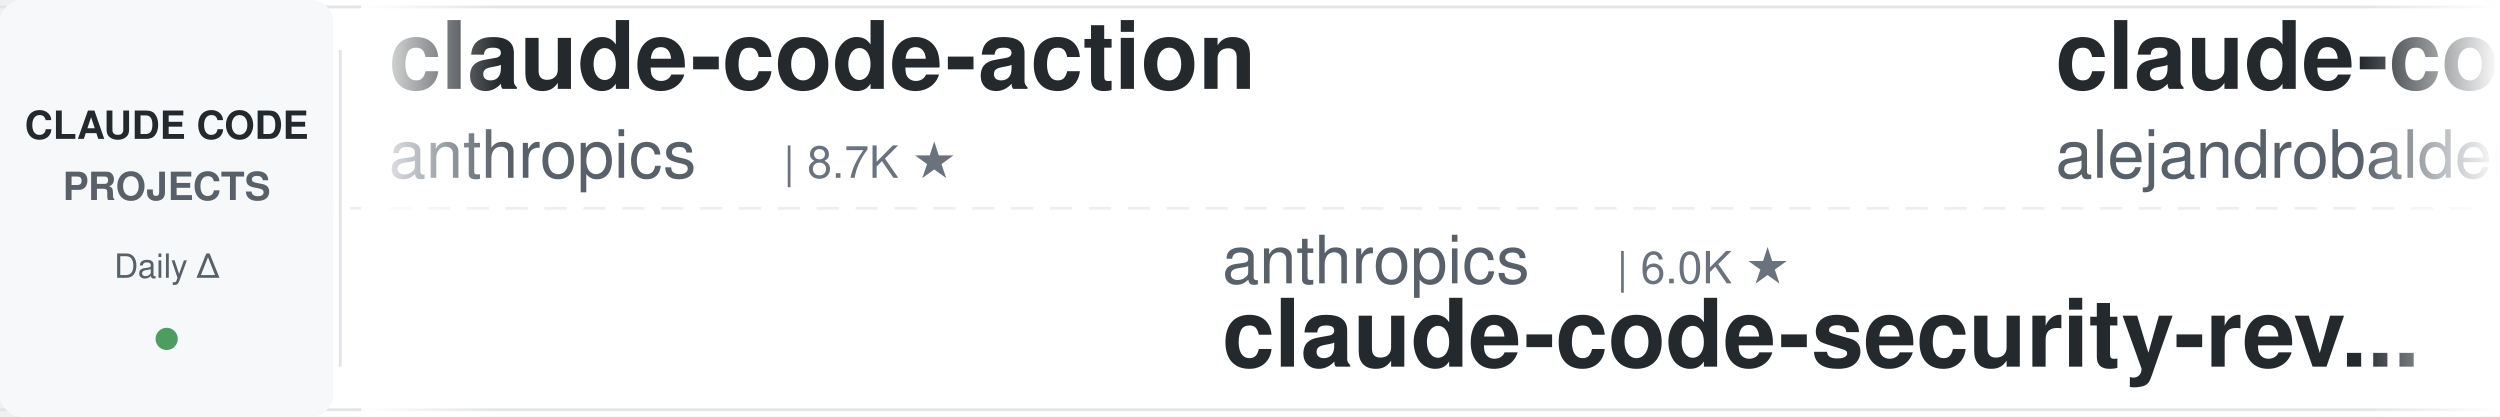
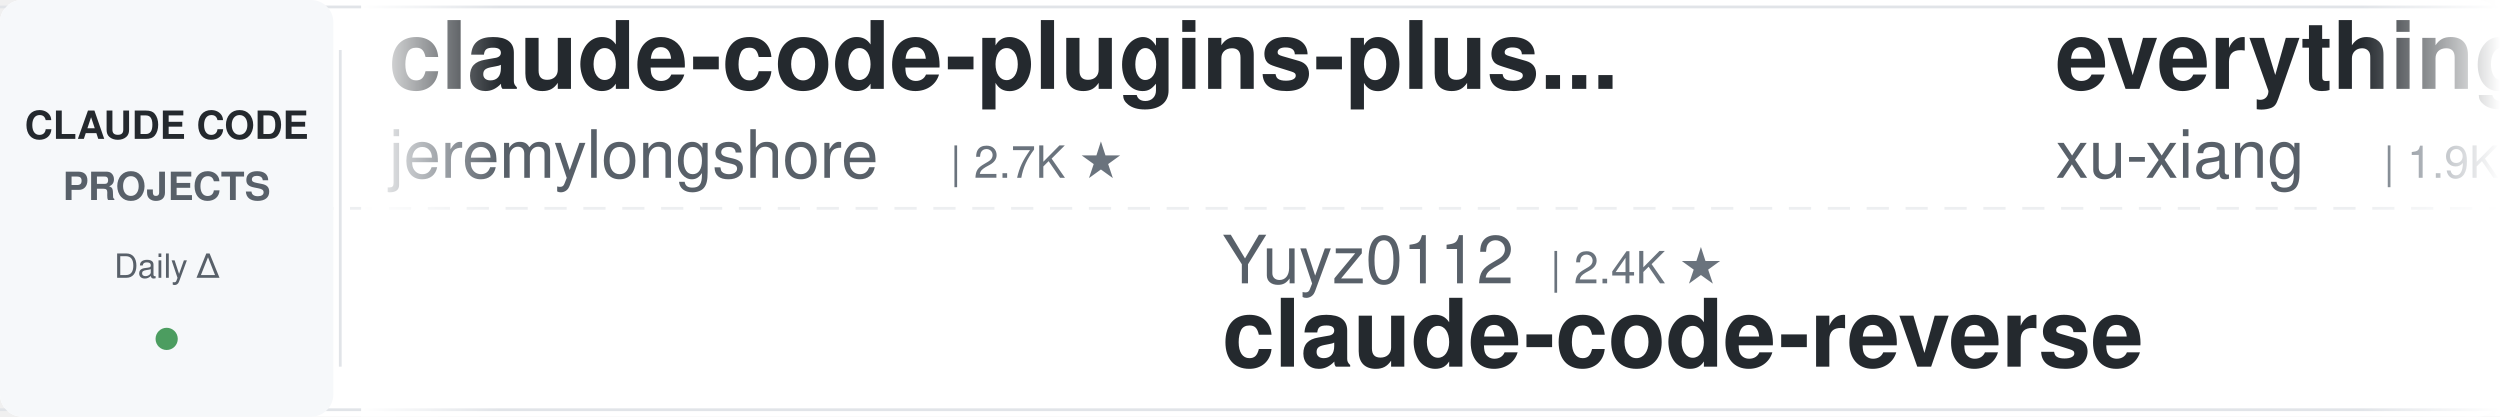
<svg xmlns="http://www.w3.org/2000/svg" width="900" height="150">
  <defs>
    <linearGradient id="leftFade" x1="0%" y1="0%" x2="100%" y2="0%">
      <stop offset="0%" style="stop-color:#ffffff;stop-opacity:1" />
      <stop offset="100%" style="stop-color:#ffffff;stop-opacity:0" />
    </linearGradient>
    <linearGradient id="rightFade" x1="0%" y1="0%" x2="100%" y2="0%">
      <stop offset="0%" style="stop-color:#ffffff;stop-opacity:0" />
      <stop offset="100%" style="stop-color:#ffffff;stop-opacity:1" />
    </linearGradient>
  </defs>
  <rect width="900" height="150" fill="#ffffff" rx="8" />
  <rect x="0" y="2" width="900" height="1" fill="#e1e4e8" />
  <rect x="0" y="147" width="900" height="1" fill="#e1e4e8" />
  <line x1="0" y1="75" x2="900" y2="75" stroke="#e1e4e8" stroke-width="1" stroke-dasharray="8 6" opacity="0.6" />
  <rect x="0" y="0" width="120" height="150" fill="#f6f8fa" rx="8" />
  <text x="60" y="50" font-family="-apple-system, BlinkMacSystemFont, 'Segoe UI', Helvetica, Arial, sans-serif" font-size="14" font-weight="600" fill="#24292e" text-anchor="middle">CLAUDE CODE</text>
  <text x="60" y="72" font-family="-apple-system, BlinkMacSystemFont, 'Segoe UI', Helvetica, Arial, sans-serif" font-size="14" font-weight="600" fill="#586069" text-anchor="middle">PROJECTS</text>
  <text x="60" y="100" font-family="-apple-system, BlinkMacSystemFont, 'Segoe UI', Helvetica, Arial, sans-serif" font-size="12" font-weight="500" fill="#586069" text-anchor="middle">Daily Δ</text>
  <circle cx="60" cy="122" r="4" fill="#22863a" opacity="0.8" />
  <rect x="122" y="18" width="1" height="114" fill="#e1e4e8" />
  <clipPath id="tickerClip">
    <rect x="130" y="0" width="770" height="150" />
  </clipPath>
  <g clip-path="url(#tickerClip)">
    <g id="tickerItems">
      <animateTransform attributeName="transform" attributeType="XML" type="translate" from="0 0" to="-3000 0" dur="54s" repeatCount="indefinite" />
      <g transform="translate(0, 0)">
-         <text x="140" y="32" font-family="-apple-system, BlinkMacSystemFont, 'Segoe UI', Helvetica, Arial, sans-serif" font-size="34" font-weight="600" fill="#24292e">claude-code-action</text>
-         <text x="140" y="64" font-family="-apple-system, BlinkMacSystemFont, 'Segoe UI', Helvetica, Arial, sans-serif" font-size="24" font-weight="400" fill="#586069">anthropics</text>
-         <text x="282" y="64" font-family="-apple-system, BlinkMacSystemFont, 'Segoe UI', Helvetica, Arial, sans-serif" font-size="16" font-weight="500" fill="#6a737d">| 8.7K ★</text>
+         <text x="140" y="32" font-family="-apple-system, BlinkMacSystemFont, 'Segoe UI', Helvetica, Arial, sans-serif" font-size="34" font-weight="600" fill="#24292e">claude-code-plugins-plus...</text>
+         <text x="140" y="64" font-family="-apple-system, BlinkMacSystemFont, 'Segoe UI', Helvetica, Arial, sans-serif" font-size="24" font-weight="400" fill="#586069">jeremylongshore</text>
+         <text x="342" y="64" font-family="-apple-system, BlinkMacSystemFont, 'Segoe UI', Helvetica, Arial, sans-serif" font-size="16" font-weight="500" fill="#6a737d">| 2.7K ★</text>
      </g>
      <g transform="translate(300, 0)">
-         <text x="140" y="102" font-family="-apple-system, BlinkMacSystemFont, 'Segoe UI', Helvetica, Arial, sans-serif" font-size="24" font-weight="400" fill="#586069">anthropics</text>
-         <text x="282" y="102" font-family="-apple-system, BlinkMacSystemFont, 'Segoe UI', Helvetica, Arial, sans-serif" font-size="16" font-weight="500" fill="#6a737d">| 6.0K ★</text>
-         <text x="140" y="132" font-family="-apple-system, BlinkMacSystemFont, 'Segoe UI', Helvetica, Arial, sans-serif" font-size="34" font-weight="600" fill="#24292e">claude-code-security-rev...</text>
+         <text x="140" y="102" font-family="-apple-system, BlinkMacSystemFont, 'Segoe UI', Helvetica, Arial, sans-serif" font-size="24" font-weight="400" fill="#586069">Yuyz0112</text>
+         <text x="258" y="102" font-family="-apple-system, BlinkMacSystemFont, 'Segoe UI', Helvetica, Arial, sans-serif" font-size="16" font-weight="500" fill="#6a737d">| 2.4K ★</text>
+         <text x="140" y="132" font-family="-apple-system, BlinkMacSystemFont, 'Segoe UI', Helvetica, Arial, sans-serif" font-size="34" font-weight="600" fill="#24292e">claude-code-reverse</text>
      </g>
      <g transform="translate(600, 0)">
-         <text x="140" y="32" font-family="-apple-system, BlinkMacSystemFont, 'Segoe UI', Helvetica, Arial, sans-serif" font-size="34" font-weight="600" fill="#24292e">claude-code-from-source</text>
-         <text x="140" y="64" font-family="-apple-system, BlinkMacSystemFont, 'Segoe UI', Helvetica, Arial, sans-serif" font-size="24" font-weight="400" fill="#586069">alejandrobalderas</text>
-         <text x="366" y="64" font-family="-apple-system, BlinkMacSystemFont, 'Segoe UI', Helvetica, Arial, sans-serif" font-size="16" font-weight="500" fill="#6a737d">| 2.8K ★</text>
+         <text x="140" y="32" font-family="-apple-system, BlinkMacSystemFont, 'Segoe UI', Helvetica, Arial, sans-serif" font-size="34" font-weight="600" fill="#24292e">everything-claude-code-z...</text>
+         <text x="140" y="64" font-family="-apple-system, BlinkMacSystemFont, 'Segoe UI', Helvetica, Arial, sans-serif" font-size="24" font-weight="400" fill="#586069">xu-xiang</text>
+         <text x="258" y="64" font-family="-apple-system, BlinkMacSystemFont, 'Segoe UI', Helvetica, Arial, sans-serif" font-size="16" font-weight="500" fill="#6a737d">| 1.9K ★</text>
      </g>
      <g transform="translate(900, 0)">
-         <text x="140" y="102" font-family="-apple-system, BlinkMacSystemFont, 'Segoe UI', Helvetica, Arial, sans-serif" font-size="24" font-weight="400" fill="#586069">WorldFlowAI</text>
-         <text x="294" y="102" font-family="-apple-system, BlinkMacSystemFont, 'Segoe UI', Helvetica, Arial, sans-serif" font-size="16" font-weight="500" fill="#6a737d">| 1.6K ★</text>
-         <text x="140" y="132" font-family="-apple-system, BlinkMacSystemFont, 'Segoe UI', Helvetica, Arial, sans-serif" font-size="34" font-weight="600" fill="#24292e">everything-claude-code</text>
+         <text x="140" y="102" font-family="-apple-system, BlinkMacSystemFont, 'Segoe UI', Helvetica, Arial, sans-serif" font-size="24" font-weight="400" fill="#586069">RichardAtCT</text>
+         <text x="294" y="102" font-family="-apple-system, BlinkMacSystemFont, 'Segoe UI', Helvetica, Arial, sans-serif" font-size="16" font-weight="500" fill="#6a737d">| 2.8K ★</text>
+         <text x="140" y="132" font-family="-apple-system, BlinkMacSystemFont, 'Segoe UI', Helvetica, Arial, sans-serif" font-size="34" font-weight="600" fill="#24292e">claude-code-telegram</text>
      </g>
      <g transform="translate(1200, 0)">
-         <text x="140" y="32" font-family="-apple-system, BlinkMacSystemFont, 'Segoe UI', Helvetica, Arial, sans-serif" font-size="34" font-weight="600" fill="#24292e">claude-code-cheat-sheet</text>
-         <text x="140" y="64" font-family="-apple-system, BlinkMacSystemFont, 'Segoe UI', Helvetica, Arial, sans-serif" font-size="24" font-weight="400" fill="#586069">Njengah</text>
-         <text x="246" y="64" font-family="-apple-system, BlinkMacSystemFont, 'Segoe UI', Helvetica, Arial, sans-serif" font-size="16" font-weight="500" fill="#6a737d">| 1.9K ★</text>
+         <text x="140" y="32" font-family="-apple-system, BlinkMacSystemFont, 'Segoe UI', Helvetica, Arial, sans-serif" font-size="34" font-weight="600" fill="#24292e">Dive-into-Claude-Code</text>
+         <text x="140" y="64" font-family="-apple-system, BlinkMacSystemFont, 'Segoe UI', Helvetica, Arial, sans-serif" font-size="24" font-weight="400" fill="#586069">VILA-Lab</text>
+         <text x="258" y="64" font-family="-apple-system, BlinkMacSystemFont, 'Segoe UI', Helvetica, Arial, sans-serif" font-size="16" font-weight="500" fill="#6a737d">| 2.1K ★</text>
      </g>
      <g transform="translate(1500, 0)">
-         <text x="140" y="102" font-family="-apple-system, BlinkMacSystemFont, 'Segoe UI', Helvetica, Arial, sans-serif" font-size="24" font-weight="400" fill="#586069">Yeachan-Heo</text>
-         <text x="294" y="102" font-family="-apple-system, BlinkMacSystemFont, 'Segoe UI', Helvetica, Arial, sans-serif" font-size="16" font-weight="500" fill="#6a737d">| 38.7K ★</text>
-         <text x="140" y="132" font-family="-apple-system, BlinkMacSystemFont, 'Segoe UI', Helvetica, Arial, sans-serif" font-size="34" font-weight="600" fill="#24292e">oh-my-claudecode</text>
-       </g>
-       <g transform="translate(1800, 0)">
-         <text x="140" y="32" font-family="-apple-system, BlinkMacSystemFont, 'Segoe UI', Helvetica, Arial, sans-serif" font-size="34" font-weight="600" fill="#24292e">system_prompts_leaks</text>
-         <text x="140" y="64" font-family="-apple-system, BlinkMacSystemFont, 'Segoe UI', Helvetica, Arial, sans-serif" font-size="24" font-weight="400" fill="#586069">asgeirtj</text>
-         <text x="258" y="64" font-family="-apple-system, BlinkMacSystemFont, 'Segoe UI', Helvetica, Arial, sans-serif" font-size="16" font-weight="500" fill="#6a737d">| 63.4K ★</text>
-       </g>
-       <g transform="translate(2100, 0)">
-         <text x="140" y="102" font-family="-apple-system, BlinkMacSystemFont, 'Segoe UI', Helvetica, Arial, sans-serif" font-size="24" font-weight="400" fill="#586069">shanraisshan</text>
-         <text x="306" y="102" font-family="-apple-system, BlinkMacSystemFont, 'Segoe UI', Helvetica, Arial, sans-serif" font-size="16" font-weight="500" fill="#6a737d">| 64.9K ★</text>
-         <text x="140" y="132" font-family="-apple-system, BlinkMacSystemFont, 'Segoe UI', Helvetica, Arial, sans-serif" font-size="34" font-weight="600" fill="#24292e">claude-code-best-practic...</text>
-       </g>
-       <g transform="translate(2400, 0)">
-         <text x="140" y="32" font-family="-apple-system, BlinkMacSystemFont, 'Segoe UI', Helvetica, Arial, sans-serif" font-size="34" font-weight="600" fill="#24292e">claude-code-templates</text>
-         <text x="140" y="64" font-family="-apple-system, BlinkMacSystemFont, 'Segoe UI', Helvetica, Arial, sans-serif" font-size="24" font-weight="400" fill="#586069">davila7</text>
-         <text x="246" y="64" font-family="-apple-system, BlinkMacSystemFont, 'Segoe UI', Helvetica, Arial, sans-serif" font-size="16" font-weight="500" fill="#6a737d">| 30.3K ★</text>
-       </g>
-       <g transform="translate(2700, 0)">
        <text x="140" y="102" font-family="-apple-system, BlinkMacSystemFont, 'Segoe UI', Helvetica, Arial, sans-serif" font-size="24" font-weight="400" fill="#586069">edmund-io</text>
        <text x="270" y="102" font-family="-apple-system, BlinkMacSystemFont, 'Segoe UI', Helvetica, Arial, sans-serif" font-size="16" font-weight="500" fill="#6a737d">| 1.5K ★</text>
        <text x="140" y="132" font-family="-apple-system, BlinkMacSystemFont, 'Segoe UI', Helvetica, Arial, sans-serif" font-size="34" font-weight="600" fill="#24292e">edmunds-claude-code</text>
      </g>
+       <g transform="translate(1800, 0)">
+         <text x="140" y="32" font-family="-apple-system, BlinkMacSystemFont, 'Segoe UI', Helvetica, Arial, sans-serif" font-size="34" font-weight="600" fill="#24292e">oh-my-claudecode</text>
+         <text x="140" y="64" font-family="-apple-system, BlinkMacSystemFont, 'Segoe UI', Helvetica, Arial, sans-serif" font-size="24" font-weight="400" fill="#586069">Yeachan-Heo</text>
+         <text x="294" y="64" font-family="-apple-system, BlinkMacSystemFont, 'Segoe UI', Helvetica, Arial, sans-serif" font-size="16" font-weight="500" fill="#6a737d">| 38.7K ★</text>
+       </g>
+       <g transform="translate(2100, 0)">
+         <text x="140" y="102" font-family="-apple-system, BlinkMacSystemFont, 'Segoe UI', Helvetica, Arial, sans-serif" font-size="24" font-weight="400" fill="#586069">anthropics</text>
+         <text x="282" y="102" font-family="-apple-system, BlinkMacSystemFont, 'Segoe UI', Helvetica, Arial, sans-serif" font-size="16" font-weight="500" fill="#6a737d">| 951 ★</text>
+         <text x="140" y="132" font-family="-apple-system, BlinkMacSystemFont, 'Segoe UI', Helvetica, Arial, sans-serif" font-size="34" font-weight="600" fill="#24292e">claude-code-base-action</text>
+       </g>
+       <g transform="translate(2400, 0)">
+         <text x="140" y="32" font-family="-apple-system, BlinkMacSystemFont, 'Segoe UI', Helvetica, Arial, sans-serif" font-size="34" font-weight="600" fill="#24292e">ralph-claude-code</text>
+         <text x="140" y="64" font-family="-apple-system, BlinkMacSystemFont, 'Segoe UI', Helvetica, Arial, sans-serif" font-size="24" font-weight="400" fill="#586069">frankbria</text>
+         <text x="270" y="64" font-family="-apple-system, BlinkMacSystemFont, 'Segoe UI', Helvetica, Arial, sans-serif" font-size="16" font-weight="500" fill="#6a737d">| 9.6K ★</text>
+       </g>
+       <g transform="translate(2700, 0)">
+         <text x="140" y="102" font-family="-apple-system, BlinkMacSystemFont, 'Segoe UI', Helvetica, Arial, sans-serif" font-size="24" font-weight="400" fill="#586069">andrew-kramer-inno</text>
+         <text x="378" y="102" font-family="-apple-system, BlinkMacSystemFont, 'Segoe UI', Helvetica, Arial, sans-serif" font-size="16" font-weight="500" fill="#6a737d">| 594 ★</text>
+         <text x="140" y="132" font-family="-apple-system, BlinkMacSystemFont, 'Segoe UI', Helvetica, Arial, sans-serif" font-size="34" font-weight="600" fill="#24292e">claude-code-source-build</text>
+       </g>
      <g transform="translate(3000, 0)">
-         <text x="140" y="32" font-family="-apple-system, BlinkMacSystemFont, 'Segoe UI', Helvetica, Arial, sans-serif" font-size="34" font-weight="600" fill="#24292e">claude-code-action</text>
-         <text x="140" y="64" font-family="-apple-system, BlinkMacSystemFont, 'Segoe UI', Helvetica, Arial, sans-serif" font-size="24" font-weight="400" fill="#586069">anthropics</text>
-         <text x="282" y="64" font-family="-apple-system, BlinkMacSystemFont, 'Segoe UI', Helvetica, Arial, sans-serif" font-size="16" font-weight="500" fill="#6a737d">| 8.7K ★</text>
+         <text x="140" y="32" font-family="-apple-system, BlinkMacSystemFont, 'Segoe UI', Helvetica, Arial, sans-serif" font-size="34" font-weight="600" fill="#24292e">claude-code-plugins-plus...</text>
+         <text x="140" y="64" font-family="-apple-system, BlinkMacSystemFont, 'Segoe UI', Helvetica, Arial, sans-serif" font-size="24" font-weight="400" fill="#586069">jeremylongshore</text>
+         <text x="342" y="64" font-family="-apple-system, BlinkMacSystemFont, 'Segoe UI', Helvetica, Arial, sans-serif" font-size="16" font-weight="500" fill="#6a737d">| 2.7K ★</text>
      </g>
      <g transform="translate(3300, 0)">
-         <text x="140" y="102" font-family="-apple-system, BlinkMacSystemFont, 'Segoe UI', Helvetica, Arial, sans-serif" font-size="24" font-weight="400" fill="#586069">anthropics</text>
-         <text x="282" y="102" font-family="-apple-system, BlinkMacSystemFont, 'Segoe UI', Helvetica, Arial, sans-serif" font-size="16" font-weight="500" fill="#6a737d">| 6.0K ★</text>
-         <text x="140" y="132" font-family="-apple-system, BlinkMacSystemFont, 'Segoe UI', Helvetica, Arial, sans-serif" font-size="34" font-weight="600" fill="#24292e">claude-code-security-rev...</text>
+         <text x="140" y="102" font-family="-apple-system, BlinkMacSystemFont, 'Segoe UI', Helvetica, Arial, sans-serif" font-size="24" font-weight="400" fill="#586069">Yuyz0112</text>
+         <text x="258" y="102" font-family="-apple-system, BlinkMacSystemFont, 'Segoe UI', Helvetica, Arial, sans-serif" font-size="16" font-weight="500" fill="#6a737d">| 2.4K ★</text>
+         <text x="140" y="132" font-family="-apple-system, BlinkMacSystemFont, 'Segoe UI', Helvetica, Arial, sans-serif" font-size="34" font-weight="600" fill="#24292e">claude-code-reverse</text>
      </g>
      <g transform="translate(3600, 0)">
-         <text x="140" y="32" font-family="-apple-system, BlinkMacSystemFont, 'Segoe UI', Helvetica, Arial, sans-serif" font-size="34" font-weight="600" fill="#24292e">claude-code-from-source</text>
-         <text x="140" y="64" font-family="-apple-system, BlinkMacSystemFont, 'Segoe UI', Helvetica, Arial, sans-serif" font-size="24" font-weight="400" fill="#586069">alejandrobalderas</text>
-         <text x="366" y="64" font-family="-apple-system, BlinkMacSystemFont, 'Segoe UI', Helvetica, Arial, sans-serif" font-size="16" font-weight="500" fill="#6a737d">| 2.8K ★</text>
+         <text x="140" y="32" font-family="-apple-system, BlinkMacSystemFont, 'Segoe UI', Helvetica, Arial, sans-serif" font-size="34" font-weight="600" fill="#24292e">everything-claude-code-z...</text>
+         <text x="140" y="64" font-family="-apple-system, BlinkMacSystemFont, 'Segoe UI', Helvetica, Arial, sans-serif" font-size="24" font-weight="400" fill="#586069">xu-xiang</text>
+         <text x="258" y="64" font-family="-apple-system, BlinkMacSystemFont, 'Segoe UI', Helvetica, Arial, sans-serif" font-size="16" font-weight="500" fill="#6a737d">| 1.9K ★</text>
      </g>
      <g transform="translate(3900, 0)">
-         <text x="140" y="102" font-family="-apple-system, BlinkMacSystemFont, 'Segoe UI', Helvetica, Arial, sans-serif" font-size="24" font-weight="400" fill="#586069">WorldFlowAI</text>
-         <text x="294" y="102" font-family="-apple-system, BlinkMacSystemFont, 'Segoe UI', Helvetica, Arial, sans-serif" font-size="16" font-weight="500" fill="#6a737d">| 1.6K ★</text>
-         <text x="140" y="132" font-family="-apple-system, BlinkMacSystemFont, 'Segoe UI', Helvetica, Arial, sans-serif" font-size="34" font-weight="600" fill="#24292e">everything-claude-code</text>
+         <text x="140" y="102" font-family="-apple-system, BlinkMacSystemFont, 'Segoe UI', Helvetica, Arial, sans-serif" font-size="24" font-weight="400" fill="#586069">RichardAtCT</text>
+         <text x="294" y="102" font-family="-apple-system, BlinkMacSystemFont, 'Segoe UI', Helvetica, Arial, sans-serif" font-size="16" font-weight="500" fill="#6a737d">| 2.8K ★</text>
+         <text x="140" y="132" font-family="-apple-system, BlinkMacSystemFont, 'Segoe UI', Helvetica, Arial, sans-serif" font-size="34" font-weight="600" fill="#24292e">claude-code-telegram</text>
      </g>
    </g>
  </g>
  <rect x="130" y="0" width="50" height="150" fill="url(#leftFade)" />
  <rect x="850" y="0" width="50" height="150" fill="url(#rightFade)" />
</svg>
